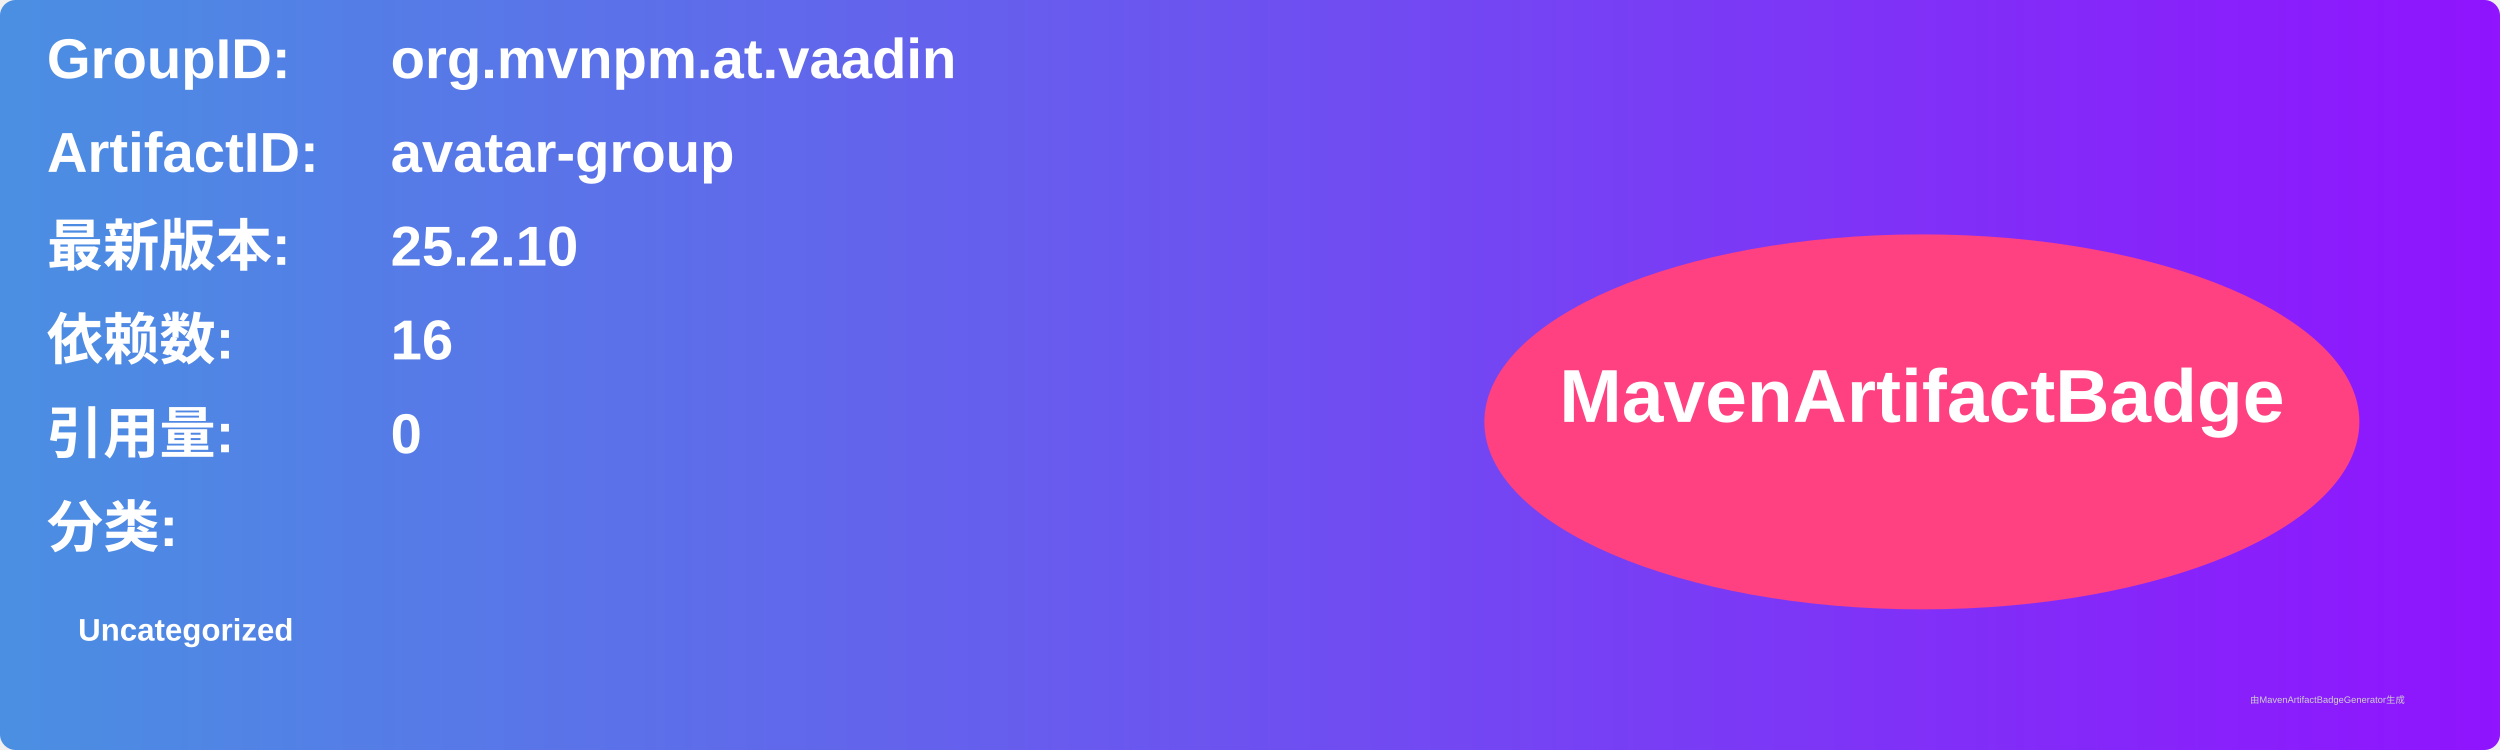
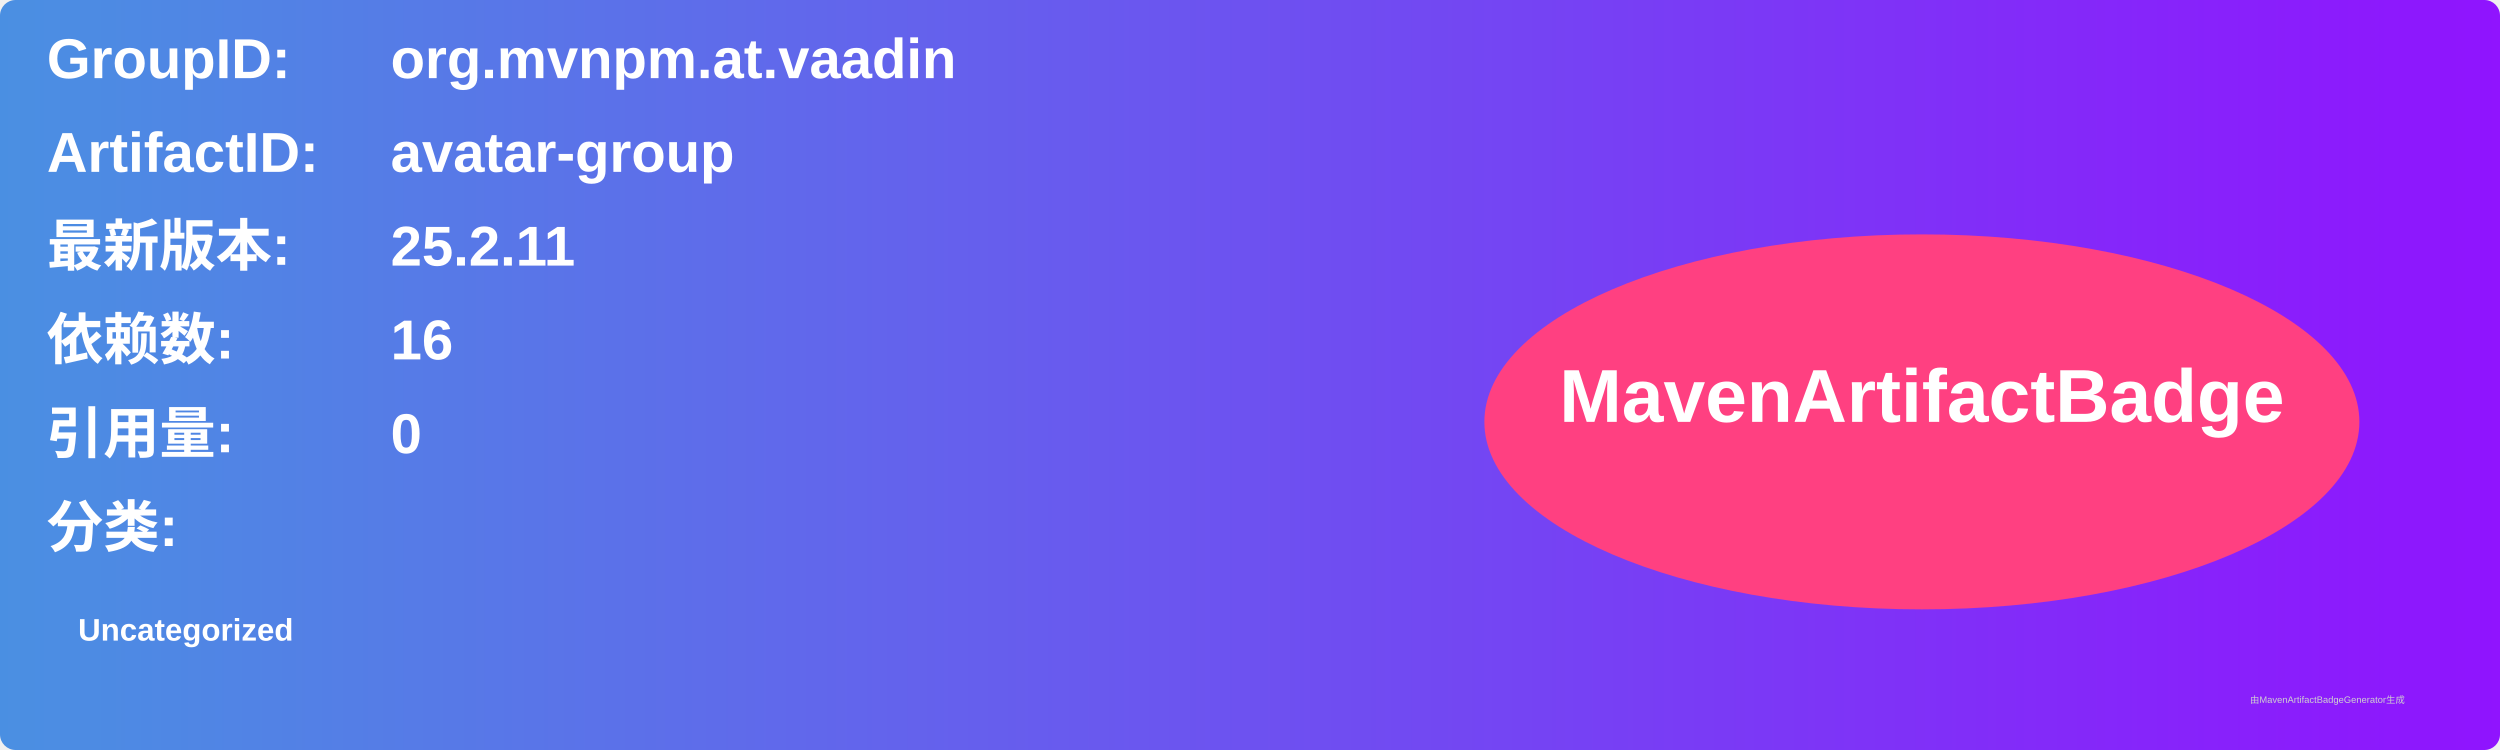
<svg xmlns="http://www.w3.org/2000/svg" width="800" height="240" viewBox="0 0 800 240">
  <linearGradient id="grad" x1="0%" y1="0%" x2="100%" y2="0%">
    <stop offset="0%" stop-color="#4a90e2" />
    <stop offset="100%" stop-color="#9013fe" />
  </linearGradient>
  <rect width="100%" height="100%" rx="5" ry="5" fill="url(#grad)" />
  <g transform="translate(15, 15)">
    <text x="0" y="10" font-family="Arial" font-size="18" fill="white" font-weight="bold" width="260">GroupID:</text>
    <text x="110" y="10" font-family="Arial" font-size="18" fill="white" font-weight="bold" width="460">org.mvnpm.at.vaadin</text>
    <text x="0" y="40" font-family="Arial" font-size="18" fill="white" font-weight="bold" width="260">ArtifactID:</text>
    <text x="110" y="40" font-family="Arial" font-size="18" fill="white" font-weight="bold" width="460">avatar-group</text>
    <text x="0" y="70" font-family="Arial" font-size="18" fill="white" font-weight="bold">最新版本:</text>
    <text x="110" y="70" font-family="Arial" font-size="18" fill="white" font-weight="bold">
-       <tspan font-weight="bold">25.2.10</tspan>
+       <tspan font-weight="bold">25.2.11</tspan>
    </text>
    <text x="0" y="100" font-family="Arial" font-size="18" fill="white" font-weight="bold">依赖数: </text>
    <text x="110" y="100" font-family="Arial" font-size="18" fill="white">
      <tspan font-weight="bold">16</tspan>
    </text>
    <text x="0" y="130" font-family="Arial" font-size="18" fill="white" font-weight="bold">引用量: </text>
    <text x="110" y="130" font-family="Arial" font-size="18" fill="white">
      <tspan font-weight="bold">0</tspan>
    </text>
    <text x="0" y="160" font-family="Arial" font-size="18" fill="white" font-weight="bold">分类:</text>
    <text x="10" y="190" font-family="Arial" font-size="10" fill="white">
      <tspan font-weight="bold">Uncategorized</tspan>
    </text>
    <ellipse cx="600" cy="120" rx="140" ry="60" fill="#ff4081" />
    <text x="600" y="120" text-anchor="middle" font-family="Arial" font-size="24" fill="white" font-weight="bold">MavenArtifactBadge</text>
  </g>
  <text x="720" y="225" font-family="Arial" font-size="3" fill="#d0d0d0">由MavenArtifactBadgeGenerator生成</text>
</svg>
